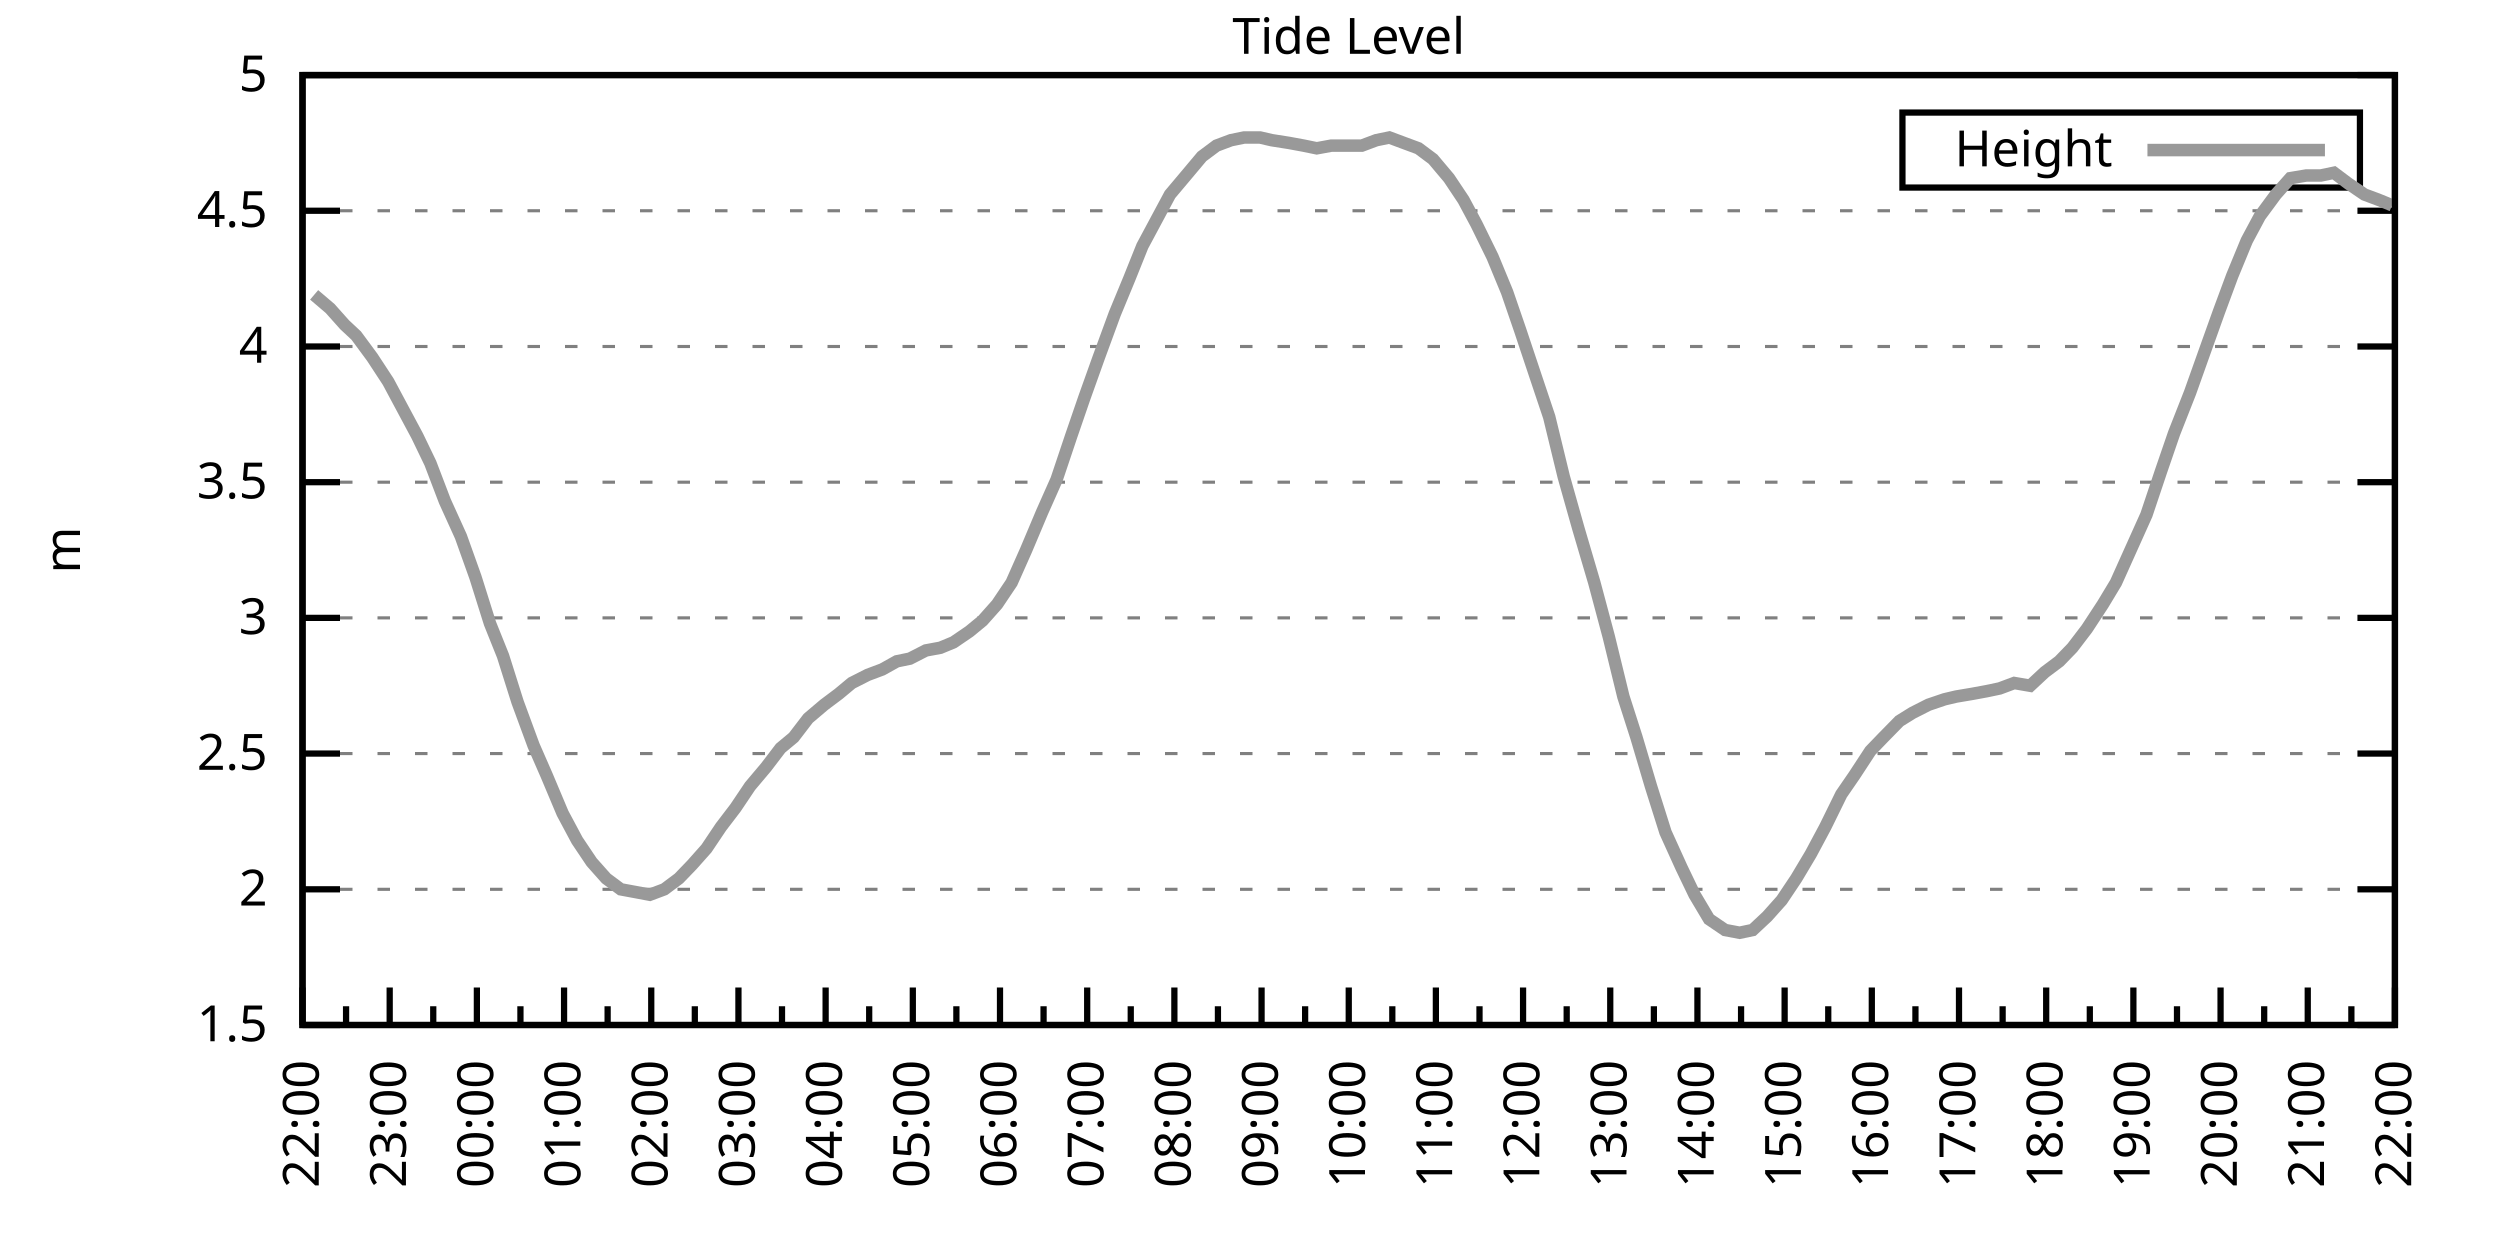
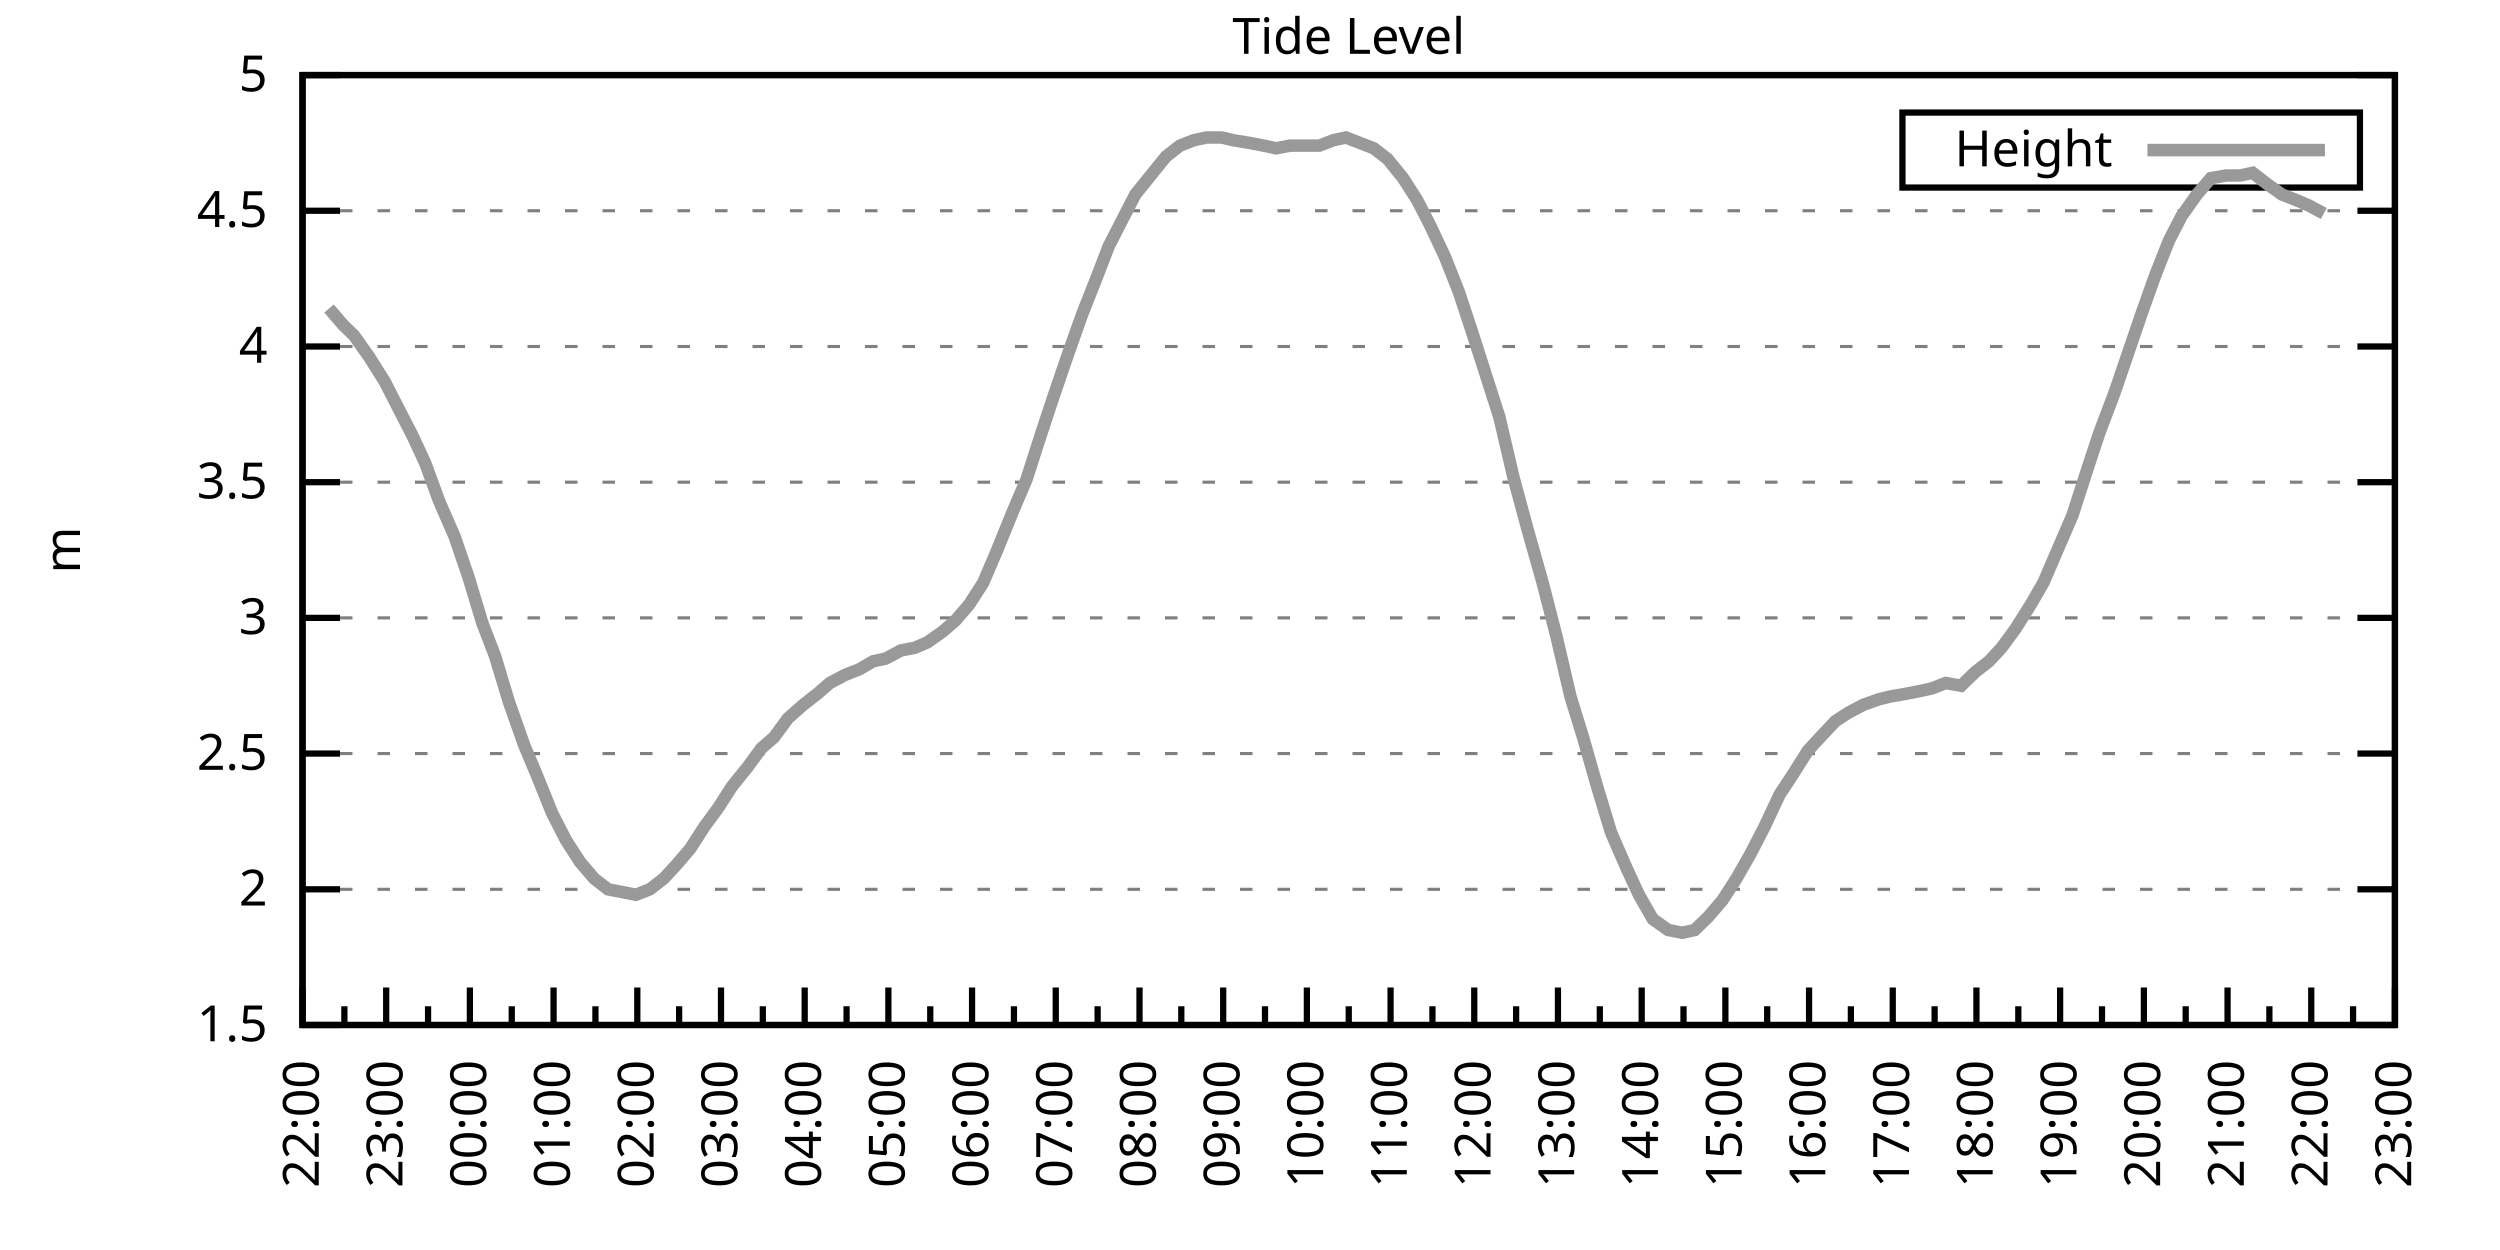
<svg xmlns="http://www.w3.org/2000/svg" xmlns:xlink="http://www.w3.org/1999/xlink" width="400" height="200" viewBox="0 0 400 200">
  <g id="gnuplot_canvas">
    <rect x="0" y="0" width="400" height="200" fill="none" />
    <defs>
      <circle id="gpDot" r="0.5" stroke-width="0.5" stroke="currentColor" />
      <path id="gpPt0" stroke-width="0.333" stroke="currentColor" d="M-1,0 h2 M0,-1 v2" />
      <path id="gpPt1" stroke-width="0.333" stroke="currentColor" d="M-1,-1 L1,1 M1,-1 L-1,1" />
      <path id="gpPt2" stroke-width="0.333" stroke="currentColor" d="M-1,0 L1,0 M0,-1 L0,1 M-1,-1 L1,1 M-1,1 L1,-1" />
      <rect id="gpPt3" stroke-width="0.333" stroke="currentColor" x="-1" y="-1" width="2" height="2" />
      <rect id="gpPt4" stroke-width="0.333" stroke="currentColor" fill="currentColor" x="-1" y="-1" width="2" height="2" />
      <circle id="gpPt5" stroke-width="0.333" stroke="currentColor" cx="0" cy="0" r="1" />
      <use xlink:href="#gpPt5" id="gpPt6" fill="currentColor" stroke="none" />
      <path id="gpPt7" stroke-width="0.333" stroke="currentColor" d="M0,-1.33 L-1.33,0.67 L1.33,0.67 z" />
      <use xlink:href="#gpPt7" id="gpPt8" fill="currentColor" stroke="none" />
      <use xlink:href="#gpPt7" id="gpPt9" stroke="currentColor" transform="rotate(180)" />
      <use xlink:href="#gpPt9" id="gpPt10" fill="currentColor" stroke="none" />
      <use xlink:href="#gpPt3" id="gpPt11" stroke="currentColor" transform="rotate(45)" />
      <use xlink:href="#gpPt11" id="gpPt12" fill="currentColor" stroke="none" />
      <path id="gpPt13" stroke-width="0.333" stroke="currentColor" d="M0,1.330 L1.265,0.411 L0.782,-1.067 L-0.782,-1.076 L-1.265,0.411 z" />
      <use xlink:href="#gpPt13" id="gpPt14" fill="currentColor" stroke="none" />
      <filter id="textbox" filterUnits="objectBoundingBox" x="0" y="0" height="1" width="1">
        <feFlood flood-color="white" flood-opacity="1" result="bgnd" />
        <feComposite in="SourceGraphic" in2="bgnd" operator="atop" />
      </filter>
      <filter id="greybox" filterUnits="objectBoundingBox" x="0" y="0" height="1" width="1">
        <feFlood flood-color="lightgrey" flood-opacity="1" result="grey" />
        <feComposite in="SourceGraphic" in2="grey" operator="atop" />
      </filter>
    </defs>
    <g fill="none" color="white" stroke="currentColor" stroke-width="1.00" stroke-linecap="butt" stroke-linejoin="miter">
</g>
    <g fill="none" color="black" stroke="currentColor" stroke-width="1.00" stroke-linecap="butt" stroke-linejoin="miter">
      <g stroke="none" shape-rendering="crispEdges">
        <polygon fill="rgb(255, 255, 255)" points="48.40,164.00 383.18,164.00 383.18,12.02 48.40,12.02 " />
      </g>
    </g>
    <g fill="none" color="black" stroke="currentColor" stroke-width="1.00" stroke-linecap="butt" stroke-linejoin="miter">
</g>
    <g fill="none" color="black" stroke="black" stroke-width="0.50" stroke-linecap="butt" stroke-linejoin="miter">
</g>
    <g fill="none" color="gray" stroke="currentColor" stroke-width="0.50" stroke-linecap="butt" stroke-linejoin="miter">
      <path stroke="gray" stroke-dasharray="2,4" class="gridline" d="M48.40,164.00 L383.19,164.00  " />
    </g>
    <g fill="none" color="gray" stroke="gray" stroke-width="1.00" stroke-linecap="butt" stroke-linejoin="miter">
</g>
    <g fill="none" color="black" stroke="currentColor" stroke-width="1.00" stroke-linecap="butt" stroke-linejoin="miter">
      <path stroke="black" d="M48.40,164.00 L54.40,164.00 M383.19,164.00 L377.19,164.00  " />
      <g transform="translate(42.80,166.60)" stroke="none" fill="black" font-family="Sans" font-size="8.00" text-anchor="end">
        <text>
          <tspan font-family="Sans"> 1.5</tspan>
        </text>
      </g>
    </g>
    <g fill="none" color="black" stroke="currentColor" stroke-width="1.00" stroke-linecap="butt" stroke-linejoin="miter">
</g>
    <g fill="none" color="black" stroke="black" stroke-width="0.50" stroke-linecap="butt" stroke-linejoin="miter">
</g>
    <g fill="none" color="gray" stroke="currentColor" stroke-width="0.50" stroke-linecap="butt" stroke-linejoin="miter">
      <path stroke="gray" stroke-dasharray="2,4" class="gridline" d="M48.40,142.29 L383.19,142.29  " />
    </g>
    <g fill="none" color="gray" stroke="gray" stroke-width="1.00" stroke-linecap="butt" stroke-linejoin="miter">
</g>
    <g fill="none" color="black" stroke="currentColor" stroke-width="1.00" stroke-linecap="butt" stroke-linejoin="miter">
      <path stroke="black" d="M48.40,142.29 L54.40,142.29 M383.19,142.29 L377.19,142.29  " />
      <g transform="translate(42.80,144.89)" stroke="none" fill="black" font-family="Sans" font-size="8.00" text-anchor="end">
        <text>
          <tspan font-family="Sans"> 2</tspan>
        </text>
      </g>
    </g>
    <g fill="none" color="black" stroke="currentColor" stroke-width="1.00" stroke-linecap="butt" stroke-linejoin="miter">
</g>
    <g fill="none" color="black" stroke="black" stroke-width="0.50" stroke-linecap="butt" stroke-linejoin="miter">
</g>
    <g fill="none" color="gray" stroke="currentColor" stroke-width="0.50" stroke-linecap="butt" stroke-linejoin="miter">
      <path stroke="gray" stroke-dasharray="2,4" class="gridline" d="M48.40,120.57 L383.19,120.57  " />
    </g>
    <g fill="none" color="gray" stroke="gray" stroke-width="1.00" stroke-linecap="butt" stroke-linejoin="miter">
</g>
    <g fill="none" color="black" stroke="currentColor" stroke-width="1.00" stroke-linecap="butt" stroke-linejoin="miter">
      <path stroke="black" d="M48.40,120.57 L54.40,120.57 M383.19,120.57 L377.19,120.57  " />
      <g transform="translate(42.80,123.17)" stroke="none" fill="black" font-family="Sans" font-size="8.00" text-anchor="end">
        <text>
          <tspan font-family="Sans"> 2.5</tspan>
        </text>
      </g>
    </g>
    <g fill="none" color="black" stroke="currentColor" stroke-width="1.00" stroke-linecap="butt" stroke-linejoin="miter">
</g>
    <g fill="none" color="black" stroke="black" stroke-width="0.50" stroke-linecap="butt" stroke-linejoin="miter">
</g>
    <g fill="none" color="gray" stroke="currentColor" stroke-width="0.50" stroke-linecap="butt" stroke-linejoin="miter">
      <path stroke="gray" stroke-dasharray="2,4" class="gridline" d="M48.40,98.86 L383.19,98.86  " />
    </g>
    <g fill="none" color="gray" stroke="gray" stroke-width="1.00" stroke-linecap="butt" stroke-linejoin="miter">
</g>
    <g fill="none" color="black" stroke="currentColor" stroke-width="1.00" stroke-linecap="butt" stroke-linejoin="miter">
      <path stroke="black" d="M48.40,98.86 L54.40,98.86 M383.19,98.86 L377.19,98.86  " />
      <g transform="translate(42.80,101.46)" stroke="none" fill="black" font-family="Sans" font-size="8.00" text-anchor="end">
        <text>
          <tspan font-family="Sans"> 3</tspan>
        </text>
      </g>
    </g>
    <g fill="none" color="black" stroke="currentColor" stroke-width="1.00" stroke-linecap="butt" stroke-linejoin="miter">
</g>
    <g fill="none" color="black" stroke="black" stroke-width="0.50" stroke-linecap="butt" stroke-linejoin="miter">
</g>
    <g fill="none" color="gray" stroke="currentColor" stroke-width="0.50" stroke-linecap="butt" stroke-linejoin="miter">
      <path stroke="gray" stroke-dasharray="2,4" class="gridline" d="M48.40,77.15 L383.19,77.15  " />
    </g>
    <g fill="none" color="gray" stroke="gray" stroke-width="1.00" stroke-linecap="butt" stroke-linejoin="miter">
</g>
    <g fill="none" color="black" stroke="currentColor" stroke-width="1.00" stroke-linecap="butt" stroke-linejoin="miter">
      <path stroke="black" d="M48.40,77.15 L54.40,77.15 M383.19,77.15 L377.19,77.15  " />
      <g transform="translate(42.80,79.75)" stroke="none" fill="black" font-family="Sans" font-size="8.00" text-anchor="end">
        <text>
          <tspan font-family="Sans"> 3.5</tspan>
        </text>
      </g>
    </g>
    <g fill="none" color="black" stroke="currentColor" stroke-width="1.00" stroke-linecap="butt" stroke-linejoin="miter">
</g>
    <g fill="none" color="black" stroke="black" stroke-width="0.50" stroke-linecap="butt" stroke-linejoin="miter">
</g>
    <g fill="none" color="gray" stroke="currentColor" stroke-width="0.50" stroke-linecap="butt" stroke-linejoin="miter">
      <path stroke="gray" stroke-dasharray="2,4" class="gridline" d="M48.40,55.44 L383.19,55.44  " />
    </g>
    <g fill="none" color="gray" stroke="gray" stroke-width="1.00" stroke-linecap="butt" stroke-linejoin="miter">
</g>
    <g fill="none" color="black" stroke="currentColor" stroke-width="1.00" stroke-linecap="butt" stroke-linejoin="miter">
      <path stroke="black" d="M48.40,55.44 L54.40,55.44 M383.19,55.44 L377.19,55.44  " />
      <g transform="translate(42.80,58.04)" stroke="none" fill="black" font-family="Sans" font-size="8.00" text-anchor="end">
        <text>
          <tspan font-family="Sans"> 4</tspan>
        </text>
      </g>
    </g>
    <g fill="none" color="black" stroke="currentColor" stroke-width="1.00" stroke-linecap="butt" stroke-linejoin="miter">
</g>
    <g fill="none" color="black" stroke="black" stroke-width="0.50" stroke-linecap="butt" stroke-linejoin="miter">
</g>
    <g fill="none" color="gray" stroke="currentColor" stroke-width="0.50" stroke-linecap="butt" stroke-linejoin="miter">
      <path stroke="gray" stroke-dasharray="2,4" class="gridline" d="M48.40,33.72 L383.19,33.72  " />
    </g>
    <g fill="none" color="gray" stroke="gray" stroke-width="1.00" stroke-linecap="butt" stroke-linejoin="miter">
</g>
    <g fill="none" color="black" stroke="currentColor" stroke-width="1.00" stroke-linecap="butt" stroke-linejoin="miter">
      <path stroke="black" d="M48.40,33.72 L54.40,33.72 M383.19,33.72 L377.19,33.72  " />
      <g transform="translate(42.80,36.32)" stroke="none" fill="black" font-family="Sans" font-size="8.00" text-anchor="end">
        <text>
          <tspan font-family="Sans"> 4.5</tspan>
        </text>
      </g>
    </g>
    <g fill="none" color="black" stroke="currentColor" stroke-width="1.00" stroke-linecap="butt" stroke-linejoin="miter">
</g>
    <g fill="none" color="black" stroke="black" stroke-width="0.50" stroke-linecap="butt" stroke-linejoin="miter">
</g>
    <g fill="none" color="gray" stroke="currentColor" stroke-width="0.50" stroke-linecap="butt" stroke-linejoin="miter">
      <path stroke="gray" stroke-dasharray="2,4" class="gridline" d="M48.40,12.01 L383.19,12.01  " />
    </g>
    <g fill="none" color="gray" stroke="gray" stroke-width="1.00" stroke-linecap="butt" stroke-linejoin="miter">
</g>
    <g fill="none" color="black" stroke="currentColor" stroke-width="1.00" stroke-linecap="butt" stroke-linejoin="miter">
      <path stroke="black" d="M48.40,12.01 L54.40,12.01 M383.19,12.01 L377.19,12.01  " />
      <g transform="translate(42.80,14.61)" stroke="none" fill="black" font-family="Sans" font-size="8.00" text-anchor="end">
        <text>
          <tspan font-family="Sans"> 5</tspan>
        </text>
      </g>
    </g>
    <g fill="none" color="black" stroke="currentColor" stroke-width="1.00" stroke-linecap="butt" stroke-linejoin="miter">
      <path stroke="black" d="M48.40,164.00 L48.40,158.00  " />
      <g transform="translate(51.00,169.60) rotate(270)" stroke="none" fill="black" font-family="Sans" font-size="8.00" text-anchor="end">
        <text>
          <tspan font-family="Sans">22:00</tspan>
        </text>
      </g>
    </g>
    <g fill="none" color="black" stroke="currentColor" stroke-width="1.00" stroke-linecap="butt" stroke-linejoin="miter">
-       <path stroke="black" d="M55.37,164.00 L55.37,161.00 M62.35,164.00 L62.35,158.00  " />
-       <g transform="translate(64.95,169.60) rotate(270)" stroke="none" fill="black" font-family="Sans" font-size="8.00" text-anchor="end">
+       <path stroke="black" d="M55.10,164.00 L55.10,161.00 M61.79,164.00 L61.79,158.00  " />
+       <g transform="translate(64.39,169.60) rotate(270)" stroke="none" fill="black" font-family="Sans" font-size="8.00" text-anchor="end">
        <text>
          <tspan font-family="Sans">23:00</tspan>
        </text>
      </g>
    </g>
    <g fill="none" color="black" stroke="currentColor" stroke-width="1.00" stroke-linecap="butt" stroke-linejoin="miter">
-       <path stroke="black" d="M69.32,164.00 L69.32,161.00 M76.30,164.00 L76.30,158.00  " />
-       <g transform="translate(78.90,169.60) rotate(270)" stroke="none" fill="black" font-family="Sans" font-size="8.00" text-anchor="end">
+       <path stroke="black" d="M68.49,164.00 L68.49,161.00 M75.18,164.00 L75.18,158.00  " />
+       <g transform="translate(77.78,169.60) rotate(270)" stroke="none" fill="black" font-family="Sans" font-size="8.00" text-anchor="end">
        <text>
          <tspan font-family="Sans">00:00</tspan>
        </text>
      </g>
    </g>
    <g fill="none" color="black" stroke="currentColor" stroke-width="1.00" stroke-linecap="butt" stroke-linejoin="miter">
-       <path stroke="black" d="M83.27,164.00 L83.27,161.00 M90.25,164.00 L90.25,158.00  " />
-       <g transform="translate(92.85,169.60) rotate(270)" stroke="none" fill="black" font-family="Sans" font-size="8.00" text-anchor="end">
+       <path stroke="black" d="M81.88,164.00 L81.88,161.00 M88.57,164.00 L88.57,158.00  " />
+       <g transform="translate(91.17,169.60) rotate(270)" stroke="none" fill="black" font-family="Sans" font-size="8.00" text-anchor="end">
        <text>
          <tspan font-family="Sans">01:00</tspan>
        </text>
      </g>
    </g>
    <g fill="none" color="black" stroke="currentColor" stroke-width="1.00" stroke-linecap="butt" stroke-linejoin="miter">
-       <path stroke="black" d="M97.22,164.00 L97.22,161.00 M104.20,164.00 L104.20,158.00  " />
-       <g transform="translate(106.80,169.60) rotate(270)" stroke="none" fill="black" font-family="Sans" font-size="8.00" text-anchor="end">
+       <path stroke="black" d="M95.27,164.00 L95.27,161.00 M101.97,164.00 L101.97,158.00  " />
+       <g transform="translate(104.57,169.60) rotate(270)" stroke="none" fill="black" font-family="Sans" font-size="8.00" text-anchor="end">
        <text>
          <tspan font-family="Sans">02:00</tspan>
        </text>
      </g>
    </g>
    <g fill="none" color="black" stroke="currentColor" stroke-width="1.00" stroke-linecap="butt" stroke-linejoin="miter">
-       <path stroke="black" d="M111.17,164.00 L111.17,161.00 M118.15,164.00 L118.15,158.00  " />
-       <g transform="translate(120.75,169.60) rotate(270)" stroke="none" fill="black" font-family="Sans" font-size="8.00" text-anchor="end">
+       <path stroke="black" d="M108.66,164.00 L108.66,161.00 M115.36,164.00 L115.36,158.00  " />
+       <g transform="translate(117.96,169.60) rotate(270)" stroke="none" fill="black" font-family="Sans" font-size="8.00" text-anchor="end">
        <text>
          <tspan font-family="Sans">03:00</tspan>
        </text>
      </g>
    </g>
    <g fill="none" color="black" stroke="currentColor" stroke-width="1.00" stroke-linecap="butt" stroke-linejoin="miter">
-       <path stroke="black" d="M125.12,164.00 L125.12,161.00 M132.10,164.00 L132.10,158.00  " />
-       <g transform="translate(134.70,169.60) rotate(270)" stroke="none" fill="black" font-family="Sans" font-size="8.00" text-anchor="end">
+       <path stroke="black" d="M122.05,164.00 L122.05,161.00 M128.75,164.00 L128.75,158.00  " />
+       <g transform="translate(131.35,169.60) rotate(270)" stroke="none" fill="black" font-family="Sans" font-size="8.00" text-anchor="end">
        <text>
          <tspan font-family="Sans">04:00</tspan>
        </text>
      </g>
    </g>
    <g fill="none" color="black" stroke="currentColor" stroke-width="1.00" stroke-linecap="butt" stroke-linejoin="miter">
-       <path stroke="black" d="M139.07,164.00 L139.07,161.00 M146.05,164.00 L146.05,158.00  " />
-       <g transform="translate(148.65,169.60) rotate(270)" stroke="none" fill="black" font-family="Sans" font-size="8.00" text-anchor="end">
+       <path stroke="black" d="M135.45,164.00 L135.45,161.00 M142.14,164.00 L142.14,158.00  " />
+       <g transform="translate(144.74,169.60) rotate(270)" stroke="none" fill="black" font-family="Sans" font-size="8.00" text-anchor="end">
        <text>
          <tspan font-family="Sans">05:00</tspan>
        </text>
      </g>
    </g>
    <g fill="none" color="black" stroke="currentColor" stroke-width="1.00" stroke-linecap="butt" stroke-linejoin="miter">
-       <path stroke="black" d="M153.02,164.00 L153.02,161.00 M160.00,164.00 L160.00,158.00  " />
-       <g transform="translate(162.60,169.60) rotate(270)" stroke="none" fill="black" font-family="Sans" font-size="8.00" text-anchor="end">
+       <path stroke="black" d="M148.84,164.00 L148.84,161.00 M155.53,164.00 L155.53,158.00  " />
+       <g transform="translate(158.13,169.60) rotate(270)" stroke="none" fill="black" font-family="Sans" font-size="8.00" text-anchor="end">
        <text>
          <tspan font-family="Sans">06:00</tspan>
        </text>
      </g>
    </g>
    <g fill="none" color="black" stroke="currentColor" stroke-width="1.00" stroke-linecap="butt" stroke-linejoin="miter">
-       <path stroke="black" d="M166.97,164.00 L166.97,161.00 M173.95,164.00 L173.95,158.00  " />
-       <g transform="translate(176.55,169.60) rotate(270)" stroke="none" fill="black" font-family="Sans" font-size="8.00" text-anchor="end">
+       <path stroke="black" d="M162.23,164.00 L162.23,161.00 M168.92,164.00 L168.92,158.00  " />
+       <g transform="translate(171.52,169.60) rotate(270)" stroke="none" fill="black" font-family="Sans" font-size="8.00" text-anchor="end">
        <text>
          <tspan font-family="Sans">07:00</tspan>
        </text>
      </g>
    </g>
    <g fill="none" color="black" stroke="currentColor" stroke-width="1.00" stroke-linecap="butt" stroke-linejoin="miter">
-       <path stroke="black" d="M180.92,164.00 L180.92,161.00 M187.90,164.00 L187.90,158.00  " />
-       <g transform="translate(190.50,169.60) rotate(270)" stroke="none" fill="black" font-family="Sans" font-size="8.00" text-anchor="end">
+       <path stroke="black" d="M175.62,164.00 L175.62,161.00 M182.32,164.00 L182.32,158.00  " />
+       <g transform="translate(184.92,169.60) rotate(270)" stroke="none" fill="black" font-family="Sans" font-size="8.00" text-anchor="end">
        <text>
          <tspan font-family="Sans">08:00</tspan>
        </text>
      </g>
    </g>
    <g fill="none" color="black" stroke="currentColor" stroke-width="1.00" stroke-linecap="butt" stroke-linejoin="miter">
-       <path stroke="black" d="M194.87,164.00 L194.87,161.00 M201.85,164.00 L201.85,158.00  " />
-       <g transform="translate(204.45,169.60) rotate(270)" stroke="none" fill="black" font-family="Sans" font-size="8.00" text-anchor="end">
+       <path stroke="black" d="M189.01,164.00 L189.01,161.00 M195.71,164.00 L195.71,158.00  " />
+       <g transform="translate(198.31,169.60) rotate(270)" stroke="none" fill="black" font-family="Sans" font-size="8.00" text-anchor="end">
        <text>
          <tspan font-family="Sans">09:00</tspan>
        </text>
      </g>
    </g>
    <g fill="none" color="black" stroke="currentColor" stroke-width="1.00" stroke-linecap="butt" stroke-linejoin="miter">
-       <path stroke="black" d="M208.82,164.00 L208.82,161.00 M215.80,164.00 L215.80,158.00  " />
-       <g transform="translate(218.40,169.60) rotate(270)" stroke="none" fill="black" font-family="Sans" font-size="8.00" text-anchor="end">
+       <path stroke="black" d="M202.40,164.00 L202.40,161.00 M209.10,164.00 L209.10,158.00  " />
+       <g transform="translate(211.70,169.60) rotate(270)" stroke="none" fill="black" font-family="Sans" font-size="8.00" text-anchor="end">
        <text>
          <tspan font-family="Sans">10:00</tspan>
        </text>
      </g>
    </g>
    <g fill="none" color="black" stroke="currentColor" stroke-width="1.00" stroke-linecap="butt" stroke-linejoin="miter">
-       <path stroke="black" d="M222.77,164.00 L222.77,161.00 M229.74,164.00 L229.74,158.00  " />
-       <g transform="translate(232.34,169.60) rotate(270)" stroke="none" fill="black" font-family="Sans" font-size="8.00" text-anchor="end">
+       <path stroke="black" d="M215.80,164.00 L215.80,161.00 M222.49,164.00 L222.49,158.00  " />
+       <g transform="translate(225.09,169.60) rotate(270)" stroke="none" fill="black" font-family="Sans" font-size="8.00" text-anchor="end">
        <text>
          <tspan font-family="Sans">11:00</tspan>
        </text>
      </g>
    </g>
    <g fill="none" color="black" stroke="currentColor" stroke-width="1.00" stroke-linecap="butt" stroke-linejoin="miter">
-       <path stroke="black" d="M236.72,164.00 L236.72,161.00 M243.69,164.00 L243.69,158.00  " />
-       <g transform="translate(246.29,169.60) rotate(270)" stroke="none" fill="black" font-family="Sans" font-size="8.00" text-anchor="end">
+       <path stroke="black" d="M229.19,164.00 L229.19,161.00 M235.88,164.00 L235.88,158.00  " />
+       <g transform="translate(238.48,169.60) rotate(270)" stroke="none" fill="black" font-family="Sans" font-size="8.00" text-anchor="end">
        <text>
          <tspan font-family="Sans">12:00</tspan>
        </text>
      </g>
    </g>
    <g fill="none" color="black" stroke="currentColor" stroke-width="1.00" stroke-linecap="butt" stroke-linejoin="miter">
-       <path stroke="black" d="M250.67,164.00 L250.67,161.00 M257.64,164.00 L257.64,158.00  " />
-       <g transform="translate(260.24,169.60) rotate(270)" stroke="none" fill="black" font-family="Sans" font-size="8.00" text-anchor="end">
+       <path stroke="black" d="M242.58,164.00 L242.58,161.00 M249.27,164.00 L249.27,158.00  " />
+       <g transform="translate(251.87,169.60) rotate(270)" stroke="none" fill="black" font-family="Sans" font-size="8.00" text-anchor="end">
        <text>
          <tspan font-family="Sans">13:00</tspan>
        </text>
      </g>
    </g>
    <g fill="none" color="black" stroke="currentColor" stroke-width="1.00" stroke-linecap="butt" stroke-linejoin="miter">
-       <path stroke="black" d="M264.62,164.00 L264.62,161.00 M271.59,164.00 L271.59,158.00  " />
-       <g transform="translate(274.19,169.60) rotate(270)" stroke="none" fill="black" font-family="Sans" font-size="8.00" text-anchor="end">
+       <path stroke="black" d="M255.97,164.00 L255.97,161.00 M262.67,164.00 L262.67,158.00  " />
+       <g transform="translate(265.27,169.60) rotate(270)" stroke="none" fill="black" font-family="Sans" font-size="8.00" text-anchor="end">
        <text>
          <tspan font-family="Sans">14:00</tspan>
        </text>
      </g>
    </g>
    <g fill="none" color="black" stroke="currentColor" stroke-width="1.00" stroke-linecap="butt" stroke-linejoin="miter">
-       <path stroke="black" d="M278.57,164.00 L278.57,161.00 M285.54,164.00 L285.54,158.00  " />
-       <g transform="translate(288.14,169.60) rotate(270)" stroke="none" fill="black" font-family="Sans" font-size="8.00" text-anchor="end">
+       <path stroke="black" d="M269.36,164.00 L269.36,161.00 M276.06,164.00 L276.06,158.00  " />
+       <g transform="translate(278.66,169.60) rotate(270)" stroke="none" fill="black" font-family="Sans" font-size="8.00" text-anchor="end">
        <text>
          <tspan font-family="Sans">15:00</tspan>
        </text>
      </g>
    </g>
    <g fill="none" color="black" stroke="currentColor" stroke-width="1.00" stroke-linecap="butt" stroke-linejoin="miter">
-       <path stroke="black" d="M292.52,164.00 L292.52,161.00 M299.49,164.00 L299.49,158.00  " />
-       <g transform="translate(302.09,169.60) rotate(270)" stroke="none" fill="black" font-family="Sans" font-size="8.00" text-anchor="end">
+       <path stroke="black" d="M282.75,164.00 L282.75,161.00 M289.45,164.00 L289.45,158.00  " />
+       <g transform="translate(292.05,169.60) rotate(270)" stroke="none" fill="black" font-family="Sans" font-size="8.00" text-anchor="end">
        <text>
          <tspan font-family="Sans">16:00</tspan>
        </text>
      </g>
    </g>
    <g fill="none" color="black" stroke="currentColor" stroke-width="1.00" stroke-linecap="butt" stroke-linejoin="miter">
-       <path stroke="black" d="M306.47,164.00 L306.47,161.00 M313.44,164.00 L313.44,158.00  " />
-       <g transform="translate(316.04,169.60) rotate(270)" stroke="none" fill="black" font-family="Sans" font-size="8.00" text-anchor="end">
+       <path stroke="black" d="M296.14,164.00 L296.14,161.00 M302.84,164.00 L302.84,158.00  " />
+       <g transform="translate(305.44,169.60) rotate(270)" stroke="none" fill="black" font-family="Sans" font-size="8.00" text-anchor="end">
        <text>
          <tspan font-family="Sans">17:00</tspan>
        </text>
      </g>
    </g>
    <g fill="none" color="black" stroke="currentColor" stroke-width="1.00" stroke-linecap="butt" stroke-linejoin="miter">
-       <path stroke="black" d="M320.42,164.00 L320.42,161.00 M327.39,164.00 L327.39,158.00  " />
-       <g transform="translate(329.99,169.60) rotate(270)" stroke="none" fill="black" font-family="Sans" font-size="8.00" text-anchor="end">
+       <path stroke="black" d="M309.54,164.00 L309.54,161.00 M316.23,164.00 L316.23,158.00  " />
+       <g transform="translate(318.83,169.60) rotate(270)" stroke="none" fill="black" font-family="Sans" font-size="8.00" text-anchor="end">
        <text>
          <tspan font-family="Sans">18:00</tspan>
        </text>
      </g>
    </g>
    <g fill="none" color="black" stroke="currentColor" stroke-width="1.00" stroke-linecap="butt" stroke-linejoin="miter">
-       <path stroke="black" d="M334.37,164.00 L334.37,161.00 M341.34,164.00 L341.34,158.00  " />
-       <g transform="translate(343.94,169.60) rotate(270)" stroke="none" fill="black" font-family="Sans" font-size="8.00" text-anchor="end">
+       <path stroke="black" d="M322.93,164.00 L322.93,161.00 M329.62,164.00 L329.62,158.00  " />
+       <g transform="translate(332.22,169.60) rotate(270)" stroke="none" fill="black" font-family="Sans" font-size="8.00" text-anchor="end">
        <text>
          <tspan font-family="Sans">19:00</tspan>
        </text>
      </g>
    </g>
    <g fill="none" color="black" stroke="currentColor" stroke-width="1.00" stroke-linecap="butt" stroke-linejoin="miter">
-       <path stroke="black" d="M348.32,164.00 L348.32,161.00 M355.29,164.00 L355.29,158.00  " />
-       <g transform="translate(357.89,169.60) rotate(270)" stroke="none" fill="black" font-family="Sans" font-size="8.00" text-anchor="end">
+       <path stroke="black" d="M336.32,164.00 L336.32,161.00 M343.02,164.00 L343.02,158.00  " />
+       <g transform="translate(345.62,169.60) rotate(270)" stroke="none" fill="black" font-family="Sans" font-size="8.00" text-anchor="end">
        <text>
          <tspan font-family="Sans">20:00</tspan>
        </text>
      </g>
    </g>
    <g fill="none" color="black" stroke="currentColor" stroke-width="1.00" stroke-linecap="butt" stroke-linejoin="miter">
-       <path stroke="black" d="M362.27,164.00 L362.27,161.00 M369.24,164.00 L369.24,158.00  " />
-       <g transform="translate(371.84,169.60) rotate(270)" stroke="none" fill="black" font-family="Sans" font-size="8.00" text-anchor="end">
+       <path stroke="black" d="M349.71,164.00 L349.71,161.00 M356.41,164.00 L356.41,158.00  " />
+       <g transform="translate(359.01,169.60) rotate(270)" stroke="none" fill="black" font-family="Sans" font-size="8.00" text-anchor="end">
        <text>
          <tspan font-family="Sans">21:00</tspan>
        </text>
      </g>
    </g>
    <g fill="none" color="black" stroke="currentColor" stroke-width="1.00" stroke-linecap="butt" stroke-linejoin="miter">
-       <path stroke="black" d="M376.22,164.00 L376.22,161.00 M383.19,164.00 L383.19,158.00  " />
+       <path stroke="black" d="M363.10,164.00 L363.10,161.00 M369.80,164.00 L369.80,158.00  " />
+       <g transform="translate(372.40,169.60) rotate(270)" stroke="none" fill="black" font-family="Sans" font-size="8.00" text-anchor="end">
+         <text>
+           <tspan font-family="Sans">22:00</tspan>
+         </text>
+       </g>
+     </g>
+     <g fill="none" color="black" stroke="currentColor" stroke-width="1.00" stroke-linecap="butt" stroke-linejoin="miter">
+       <path stroke="black" d="M376.49,164.00 L376.49,161.00 M383.19,164.00 L383.19,158.00  " />
      <g transform="translate(385.79,169.60) rotate(270)" stroke="none" fill="black" font-family="Sans" font-size="8.00" text-anchor="end">
        <text>
-           <tspan font-family="Sans">22:00</tspan>
+           <tspan font-family="Sans">23:00</tspan>
        </text>
      </g>
    </g>
    <g fill="none" color="black" stroke="currentColor" stroke-width="1.00" stroke-linecap="butt" stroke-linejoin="miter">
</g>
    <g fill="none" color="black" stroke="currentColor" stroke-width="1.00" stroke-linecap="butt" stroke-linejoin="miter">
      <path stroke="black" d="M48.40,12.01 L48.40,164.00 L383.19,164.00 L383.19,12.01 L48.40,12.01 Z  " />
    </g>
    <g fill="none" color="black" stroke="currentColor" stroke-width="1.00" stroke-linecap="butt" stroke-linejoin="miter">
      <g transform="translate(12.80,88.01) rotate(270)" stroke="none" fill="black" font-family="Sans" font-size="8.00" text-anchor="middle">
        <text>
          <tspan font-family="Sans">m</tspan>
        </text>
      </g>
    </g>
    <g fill="none" color="black" stroke="currentColor" stroke-width="1.00" stroke-linecap="butt" stroke-linejoin="miter">
</g>
    <g fill="none" color="black" stroke="currentColor" stroke-width="1.00" stroke-linecap="butt" stroke-linejoin="miter">
      <path stroke="black" d="M304.39,30.01 L304.39,18.01 L377.59,18.01 L377.59,30.01 L304.39,30.01 Z  " />
    </g>
    <g id="Tide_level_plot_1">
      <g fill="none" color="white" stroke="black" stroke-width="2.00" stroke-linecap="butt" stroke-linejoin="miter">
</g>
      <g fill="none" color="black" stroke="currentColor" stroke-width="2.00" stroke-linecap="butt" stroke-linejoin="miter">
        <g transform="translate(337.99,26.61)" stroke="none" fill="black" font-family="Sans" font-size="8.00" text-anchor="end">
          <text>
            <tspan font-family="Sans">Height</tspan>
          </text>
        </g>
      </g>
      <g fill="none" color="black" stroke="currentColor" stroke-width="2.00" stroke-linecap="butt" stroke-linejoin="miter">
-         <path stroke="rgb(153, 153, 153)" d="M343.59,24.01 L371.99,24.01 M50.26,47.18 L52.82,49.36 L55.14,51.96 L57.00,53.70 L59.56,57.17 L62.12,61.08   L63.98,64.56 L66.77,69.77 L68.86,74.11 L71.18,80.19 L73.74,85.83 L76.07,92.35 L78.39,99.73 L80.48,104.94   L82.81,112.32 L85.37,119.27 L87.46,124.05 L90.02,130.13 L92.34,134.47 L94.67,137.94 L96.99,140.55 L99.32,142.29   L101.64,142.72 L103.97,143.16 L106.29,142.29 L108.62,140.55 L110.71,138.38 L113.03,135.77 L115.36,132.30 L117.68,129.26   L120.01,125.79 L122.57,122.75 L124.89,119.71 L126.98,117.97 L129.31,114.93 L131.87,112.76 L134.19,111.02 L136.28,109.28   L138.84,107.98 L141.16,107.11 L143.49,105.81 L145.58,105.38 L148.14,104.07 L150.46,103.64 L152.56,102.77 L155.11,101.03   L157.21,99.30 L159.53,96.69 L161.86,93.22 L164.18,88.00 L166.74,81.93 L169.06,76.71 L171.39,69.77 L173.48,63.69   L175.81,57.17 L178.36,50.22 L180.69,44.58 L182.78,39.37 L185.34,34.59 L187.20,31.12 L189.76,28.08 L192.31,25.04   L194.64,23.30 L196.96,22.43 L199.06,22.00 L201.61,22.00 L203.47,22.43 L206.26,22.87 L208.59,23.30 L210.68,23.73   L213.01,23.30 L215.33,23.30 L217.89,23.30 L220.21,22.43 L222.30,22.00 L224.63,22.87 L226.95,23.73 L229.28,25.47   L231.84,28.51 L234.16,31.99 L236.25,35.89 L238.81,41.11 L241.14,46.75 L243.23,52.83 L245.55,59.78 L247.88,66.73   L250.20,76.28 L252.53,84.53 L255.09,93.22 L257.41,101.90 L259.74,111.45 L261.83,117.97 L264.15,125.79 L266.48,133.17   L269.04,138.81 L271.13,143.16 L273.45,147.06 L276.01,148.80 L278.34,149.24 L280.43,148.80 L282.75,146.63 L285.08,144.02   L287.40,140.55 L289.73,136.64 L292.05,132.30 L294.61,127.09 L296.70,124.05 L299.26,120.14 L301.35,117.97 L303.91,115.36   L306.00,114.06 L308.56,112.76 L311.12,111.89 L312.98,111.45 L315.53,111.02 L317.86,110.59 L319.95,110.15 L322.28,109.28   L324.83,109.72 L327.16,107.55 L329.48,105.81 L331.58,103.64 L333.90,100.60 L336.46,96.69 L338.55,93.22 L343.43,82.36   L345.76,75.41 L347.85,69.33 L350.41,62.82 L352.73,56.30 L355.06,49.79 L357.15,44.15 L359.48,38.50 L361.57,34.59   L364.13,31.12 L366.45,28.51 L369.01,28.08 L371.33,28.08 L373.43,27.64 L375.75,29.38 L378.31,31.12 L380.63,31.99   L382.73,32.85  " />
+         <path stroke="rgb(153, 153, 153)" d="M343.59,24.01 L371.99,24.01 M52.64,49.36 L54.87,51.96 L56.66,53.70 L59.11,57.17 L61.57,61.08 L63.35,64.56   L66.03,69.77 L68.04,74.11 L70.27,80.19 L72.73,85.83 L74.96,92.35 L77.19,99.73 L79.20,104.94 L81.43,112.32   L83.89,119.27 L85.90,124.05 L88.35,130.13 L90.58,134.47 L92.82,137.94 L95.05,140.55 L97.28,142.29 L99.51,142.72   L101.74,143.16 L103.98,142.29 L106.21,140.55 L108.22,138.38 L110.45,135.77 L112.68,132.30 L114.91,129.26 L117.14,125.79   L119.60,122.75 L121.83,119.71 L123.84,117.97 L126.07,114.93 L128.53,112.76 L130.76,111.02 L132.77,109.28 L135.22,107.98   L137.45,107.11 L139.69,105.81 L141.69,105.38 L144.15,104.07 L146.38,103.64 L148.39,102.77 L150.85,101.03 L152.85,99.30   L155.09,96.69 L157.32,93.22 L159.55,88.00 L162.01,81.93 L164.24,76.71 L166.47,69.77 L168.48,63.69 L170.71,57.17   L173.17,50.22 L175.40,44.58 L177.41,39.37 L179.86,34.59 L181.65,31.12 L184.10,28.08 L186.56,25.04 L188.79,23.30   L191.02,22.43 L193.03,22.00 L195.48,22.00 L197.27,22.43 L199.95,22.87 L202.18,23.30 L204.19,23.73 L206.42,23.30   L208.65,23.30 L211.11,23.30 L213.34,22.43 L215.35,22.00 L217.58,22.87 L219.81,23.73 L222.04,25.47 L224.50,28.51   L226.73,31.99 L228.74,35.89 L231.20,41.11 L233.43,46.75 L235.44,52.83 L237.67,59.78 L239.90,66.73 L242.13,76.28   L244.36,84.53 L246.82,93.22 L249.05,101.90 L251.28,111.45 L253.29,117.97 L255.52,125.79 L257.76,133.17 L260.21,138.81   L262.22,143.16 L264.45,147.06 L266.91,148.80 L269.14,149.24 L271.15,148.80 L273.38,146.63 L275.61,144.02 L277.84,140.55   L280.07,136.64 L282.31,132.30 L284.76,127.09 L286.77,124.05 L289.23,120.14 L291.23,117.97 L293.69,115.36 L295.70,114.06   L298.15,112.76 L300.61,111.89 L302.39,111.45 L304.85,111.02 L307.08,110.59 L309.09,110.15 L311.32,109.28 L313.78,109.72   L316.01,107.55 L318.24,105.81 L320.25,103.64 L322.48,100.60 L324.94,96.69 L326.95,93.22 L331.63,82.36 L333.86,75.41   L335.87,69.33 L338.33,62.82 L340.56,56.30 L342.79,49.79 L344.80,44.15 L347.03,38.50 L349.04,34.59 L351.50,31.12   L353.73,28.51 L356.18,28.08 L358.42,28.08 L360.42,27.64 L362.66,29.38 L365.11,31.12 L367.34,31.99 L369.35,32.85   L371.81,34.16  " />
      </g>
    </g>
    <g fill="none" color="black" stroke="currentColor" stroke-width="2.00" stroke-linecap="butt" stroke-linejoin="miter">
</g>
    <g fill="none" color="black" stroke="black" stroke-width="1.00" stroke-linecap="butt" stroke-linejoin="miter">
</g>
    <g fill="none" color="black" stroke="currentColor" stroke-width="1.00" stroke-linecap="butt" stroke-linejoin="miter">
      <path stroke="black" d="M48.40,12.01 L48.40,164.00 L383.19,164.00 L383.19,12.01 L48.40,12.01 Z  " />
    </g>
    <g fill="none" color="black" stroke="currentColor" stroke-width="1.00" stroke-linecap="butt" stroke-linejoin="miter">
      <g transform="translate(215.79,8.61)" stroke="none" fill="black" font-family="Sans" font-size="8.00" text-anchor="middle">
        <text>
          <tspan font-family="Sans">Tide Level</tspan>
        </text>
      </g>
    </g>
    <g fill="none" color="black" stroke="currentColor" stroke-width="1.00" stroke-linecap="butt" stroke-linejoin="miter">
</g>
  </g>
</svg>
